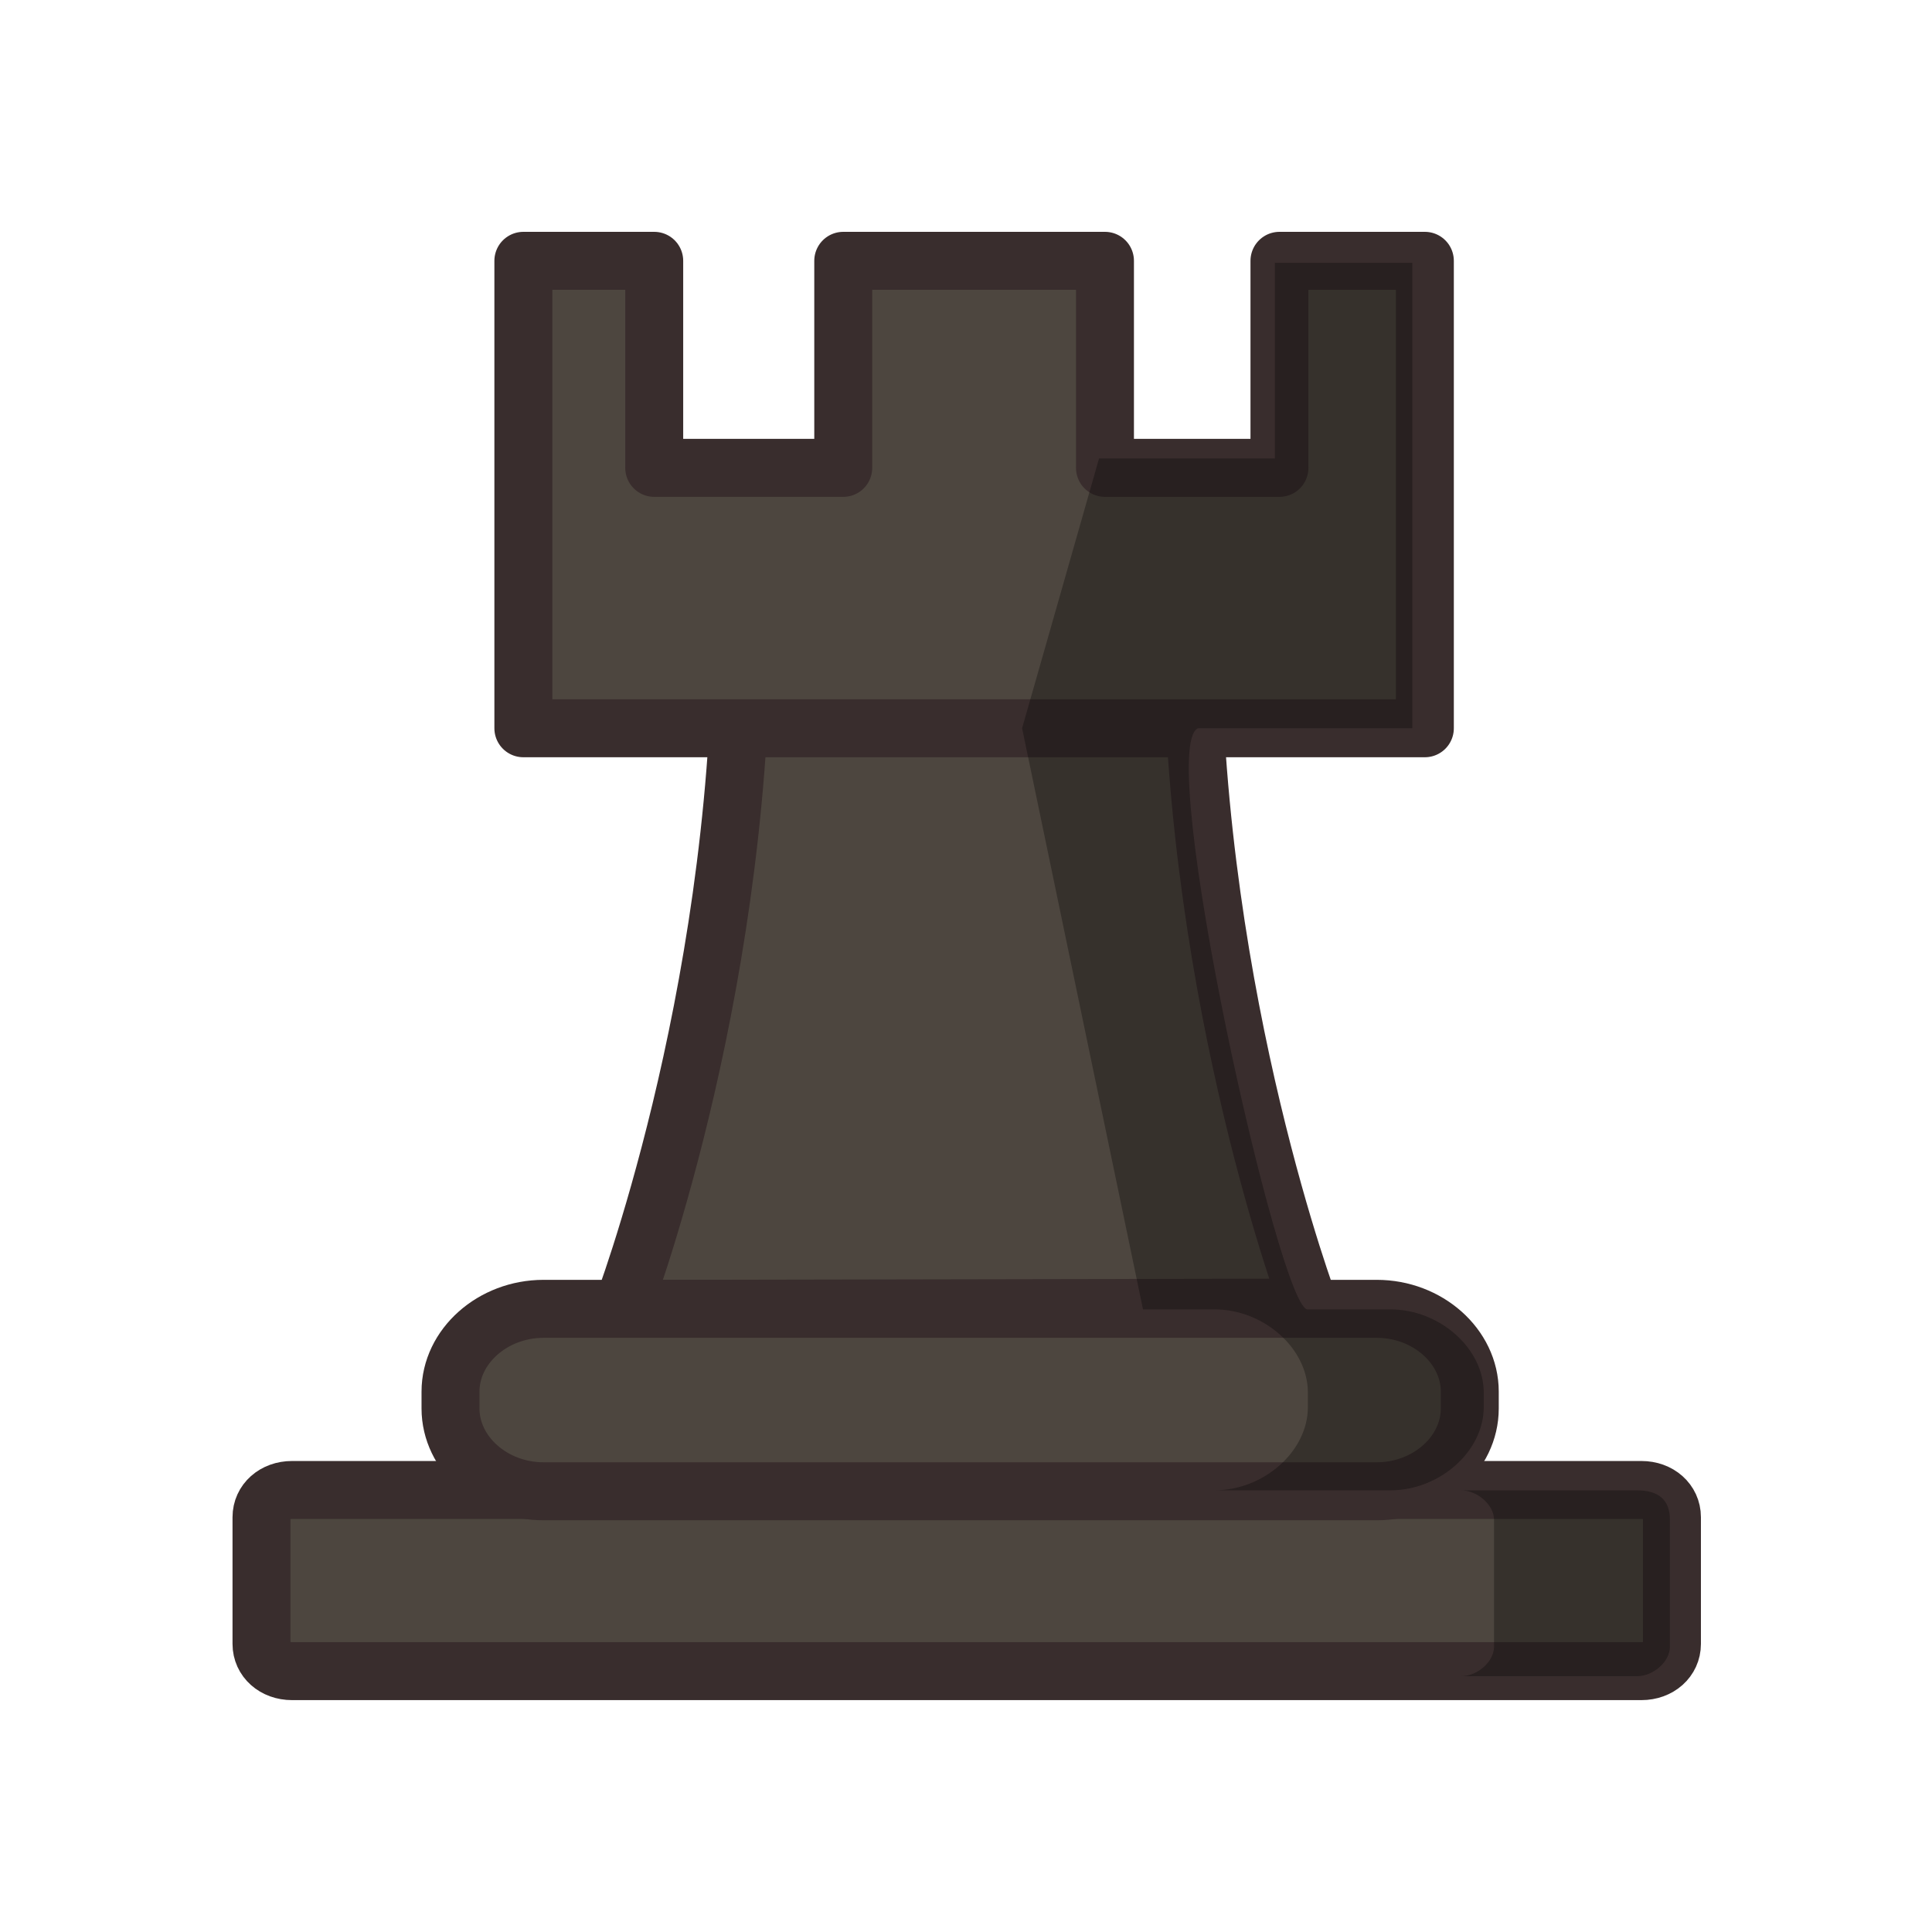
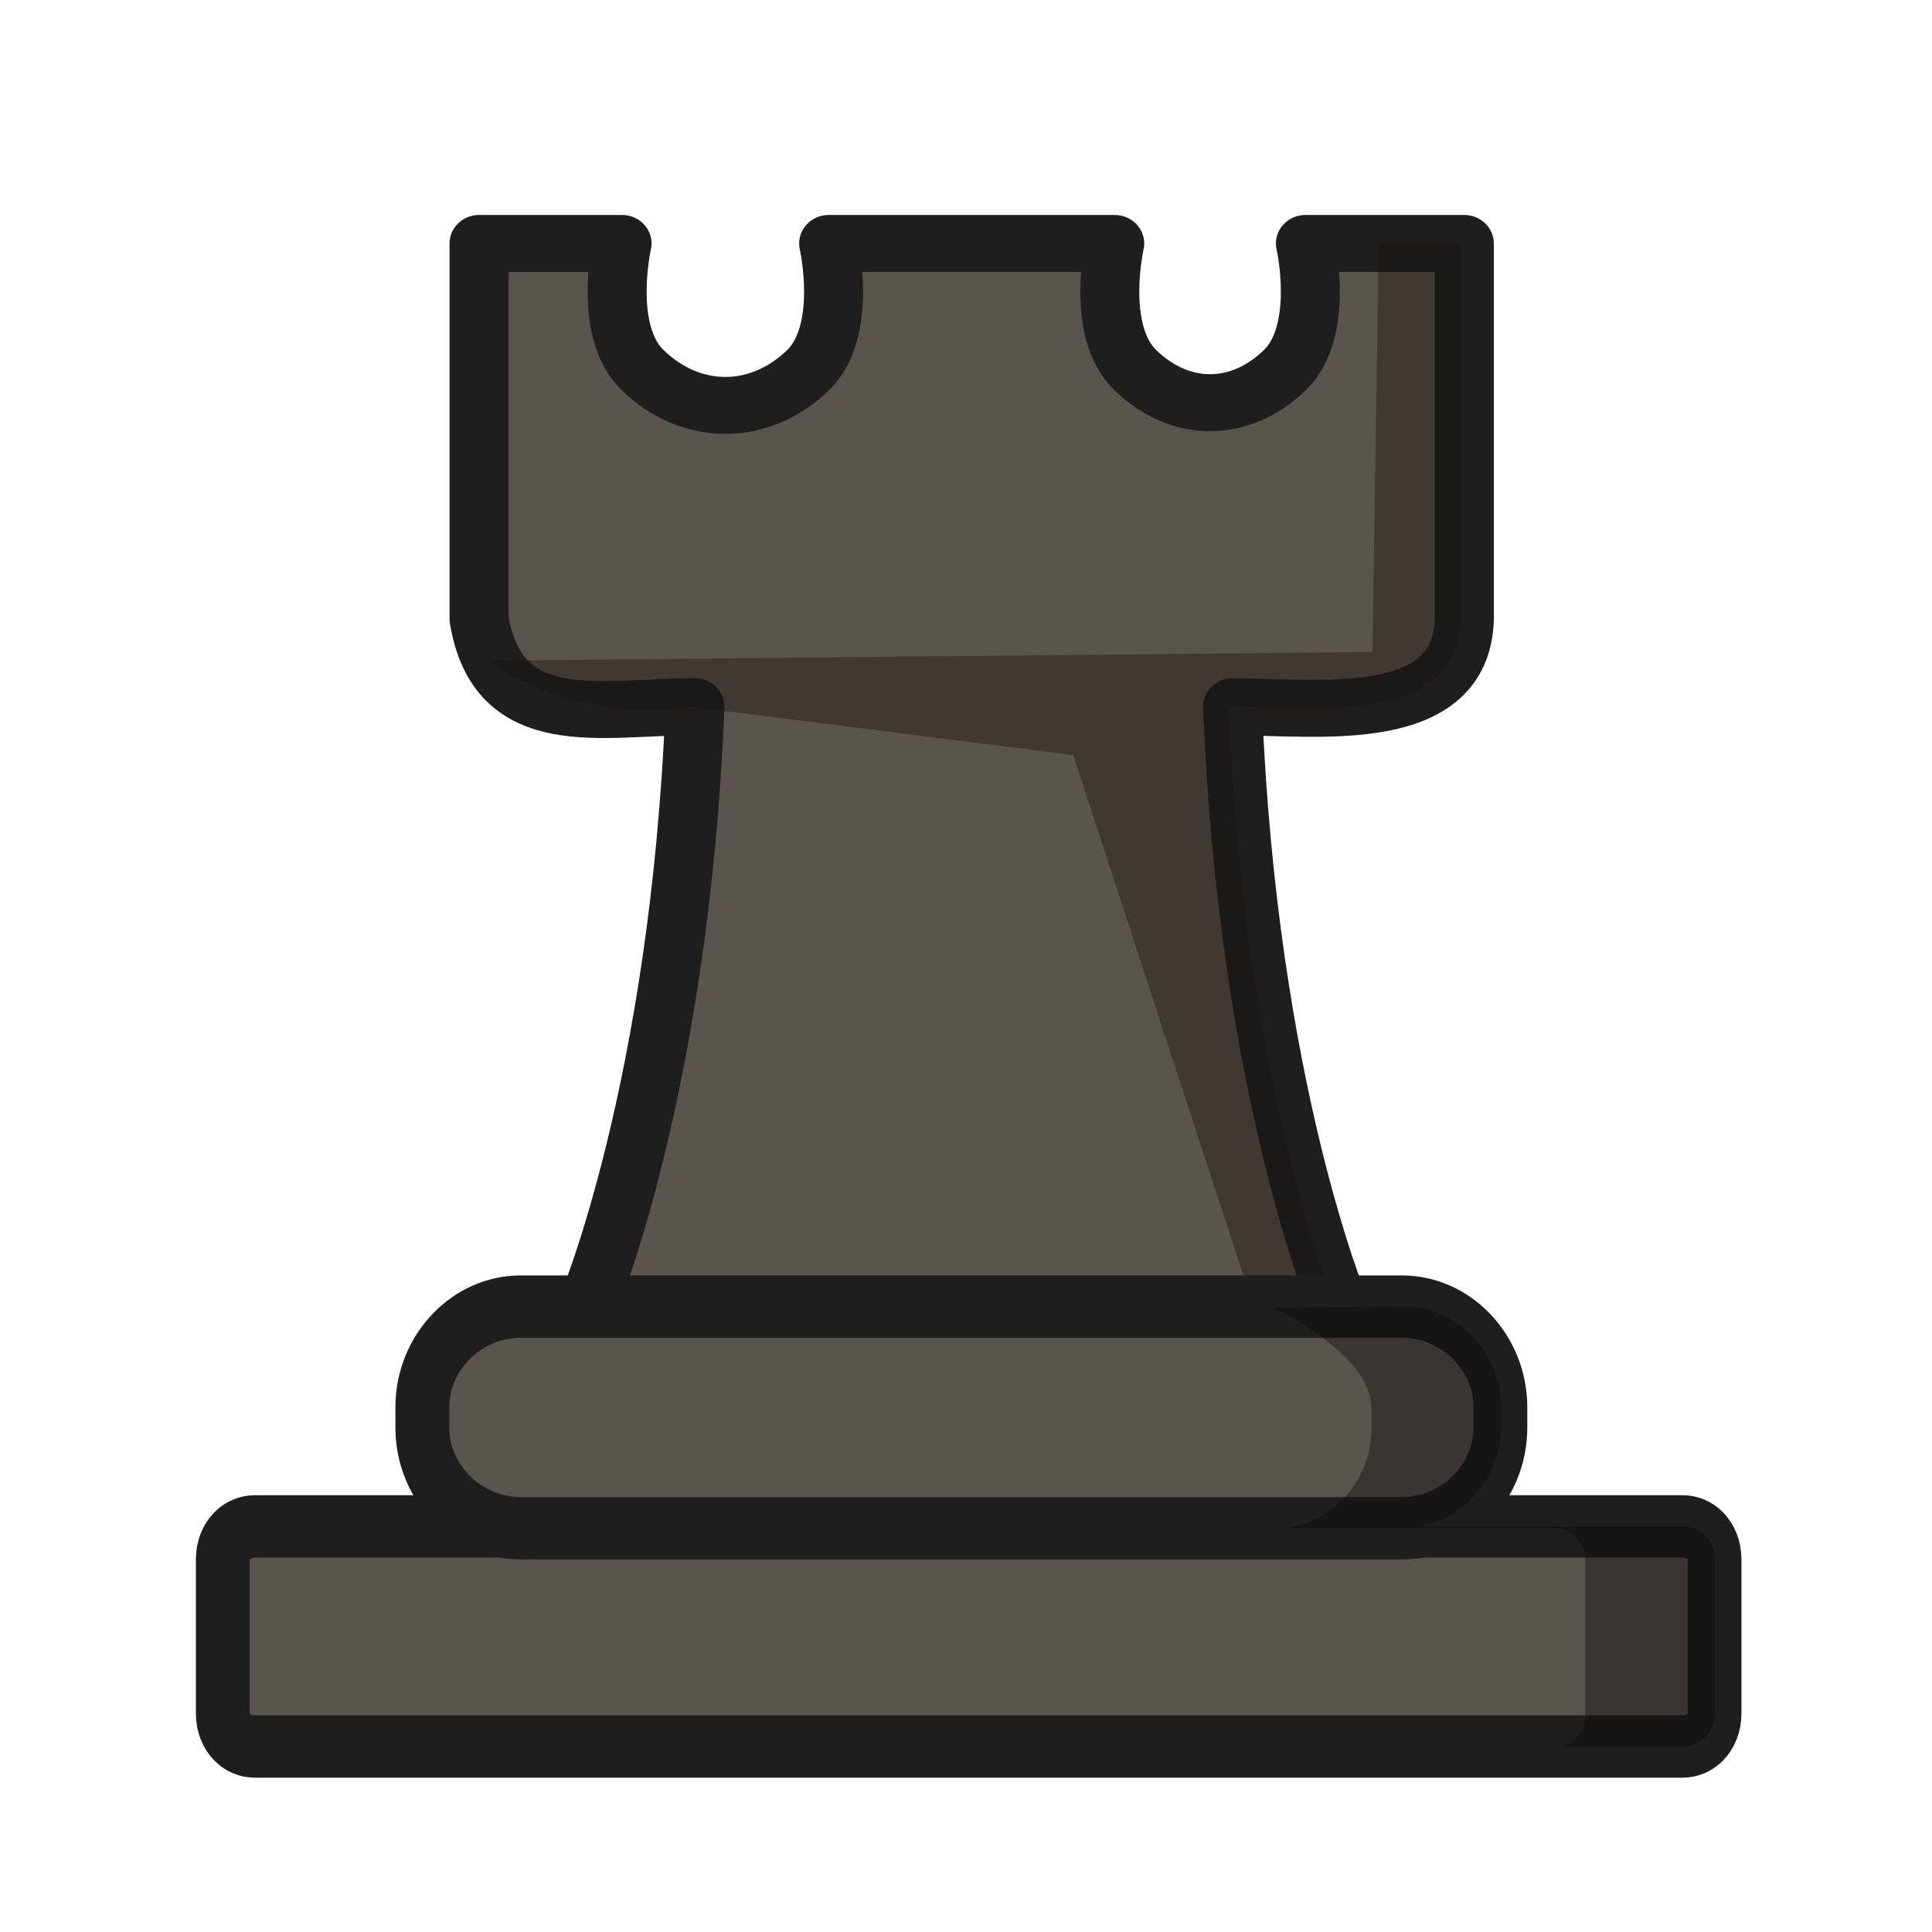
<svg xmlns="http://www.w3.org/2000/svg" width="50mm" height="50mm" clip-rule="evenodd" fill-rule="evenodd" image-rendering="optimizeQuality" shape-rendering="geometricPrecision" text-rendering="geometricPrecision" version="1.1" viewBox="0 0 50 50">
-   <g transform="matrix(.26143 0 0 .26162 -439.2 179.43)" stroke-width="1.012">
-     <g fill="#4d463f" stroke="#392d2d">
-       <path class="st29" d="m1708.9-538.45h133.58c1.727 0 3.023 1.152 3.023 2.688v12.543c0 1.536-1.295 2.688-3.023 2.688h-133.58c-1.727 0-3.023-1.152-3.023-2.688v-12.543c0-1.536 1.296-2.688 3.023-2.688z" stroke-linecap="round" stroke-linejoin="round" stroke-width="5.736" />
-       <g stroke-width="5.736">
-         <path class="st28" d="m1798-622.92h-44.622c-0.288 36.478-11.803 66.557-11.803 66.557l68.084-0.128s-11.371-30.079-11.659-66.429" />
-         <path class="st29" d="m1731.8-660.04v46.238h89.243v-46.238h-14.394v20.479h-17.273v-20.479h-25.909v20.479h-18.712v-20.479z" stroke-linecap="round" stroke-linejoin="round" />
-         <path class="st29" d="m1733.8-556.37h82.478c5.038 0 9.212 3.712 9.212 8.192v1.664c0 4.48-4.174 8.192-9.212 8.192h-82.478c-5.038 0-9.212-3.712-9.212-8.192v-1.664c0-4.48 4.174-8.192 9.212-8.192z" stroke-linecap="round" stroke-linejoin="round" />
+   <g transform="translate(-3378.3 432.51)">
+     <g>
+       <g transform="matrix(1 0 0 .96581 3.0149 40.728)" stroke-width="1.018">
+         <path transform="scale(.26458)" d="m12804-1827.3v38.041c1.874 11.652 11.944 8.875 21.12 8.875-1.5 38.751-10.549 60.799-10.549 60.799l73.527-0.154s-8.909-22.037-10.394-60.644c8.732 0.067 22.384 1.951 22.673-8.875v-38.041h-15.544s1.946 8.844-1.995 12.809c-4.396 4.423-10.269 4.423-14.666 0-3.94-3.965-1.992-12.809-1.992-12.809h-27.982s1.948 8.844-1.992 12.809c-4.764 4.792-11.46 4.792-16.223 0-3.941-3.965-1.992-12.809-1.992-12.809z" fill="#5a544e" stroke="#1e1e1e" stroke-linejoin="round" stroke-width="5.769" />
+         <path transform="scale(.26458)" d="m12892-1827.3-0.604 41.376-86.468 0.88s7.708 6.344 19.815 4.661l37.383 4.907 17.593 55.736h8.002s-8.909-22.035-10.394-60.643c4.474 0.034 10.232 0.534 14.83-0.432h0.08l-0.01-0.014c4.343-0.928 7.637-3.178 7.777-8.43v-38.041z" fill="#161009" opacity=".4" />
+       </g>
+       <g transform="translate(95.046 56.285)">
+         <g transform="matrix(1.0577 0 0 1.2258 -221.92 74.627)" fill="#5a544e" stroke="#1e1e1e" stroke-linecap="round" stroke-linejoin="round">
+           <path class="st29" d="m3320.2-427.41h34.92c0.452 0 0.79 0.299 0.79 0.697v3.253c0 0.398-0.339 0.697-0.79 0.697h-34.92c-0.452 0-0.79-0.299-0.79-0.697v-3.253c0-0.398 0.339-0.697 0.79-0.697z" stroke-width="1.317" />
+           <path class="st29" d="m3326.7-432.05h21.562c1.317 0 2.408 0.963 2.408 2.124v0.431c0 1.162-1.091 2.124-2.408 2.124h-21.562c-1.317 0-2.408-0.963-2.408-2.124v-0.431c0-1.162 1.091-2.124 2.408-2.124z" stroke-width="1.317" />
+         </g>
+         <path d="m3316.2-454.95s2.547 1.18 2.547 2.604v0.529c0 1.274-0.924 2.35-2.116 2.563h6.812c0.478 0 0.836 0.366 0.836 0.855v3.987c0 0.397-0.239 0.71-0.585 0.814h3.103c0.478 0 0.836-0.366 0.836-0.855v-3.987c0-0.488-0.358-0.854-0.836-0.854h-6.816c1.194-0.212 2.119-1.289 2.119-2.564v-0.529c0-1.424-1.154-2.604-2.547-2.604-3.354 0.041-3.354 0.041-3.354 0.041z" fill="#090704" opacity=".4" />
      </g>
    </g>
-     <path d="m1819.8-659.84v46.036h-21.217c-4.352 1.935 8.16 57.972 10.88 57.488h8.16c4.896 0 9.248 3.87 9.248 8.224v1.451c0 4.354-4.352 8.224-9.248 8.224h-17.409c4.896 0 9.248-3.87 9.248-8.224v-1.451c0-4.354-4.352-8.224-9.248-8.224h-7.072l-11.969-57.488 7.616-26.686h17.409v-19.35z" opacity=".3" stroke-width="3.824" />
-     <path d="m1845.3-535.51v12.578c0 1.451-1.632 2.903-3.264 2.903h-17.409c1.632 0 3.264-1.451 3.264-2.903v-12.578c0-1.451-1.632-2.903-3.264-2.903h17.409c2.176 0 3.264 0.968 3.264 2.903z" opacity=".3" stroke-width="3.824" />
  </g>
</svg>
